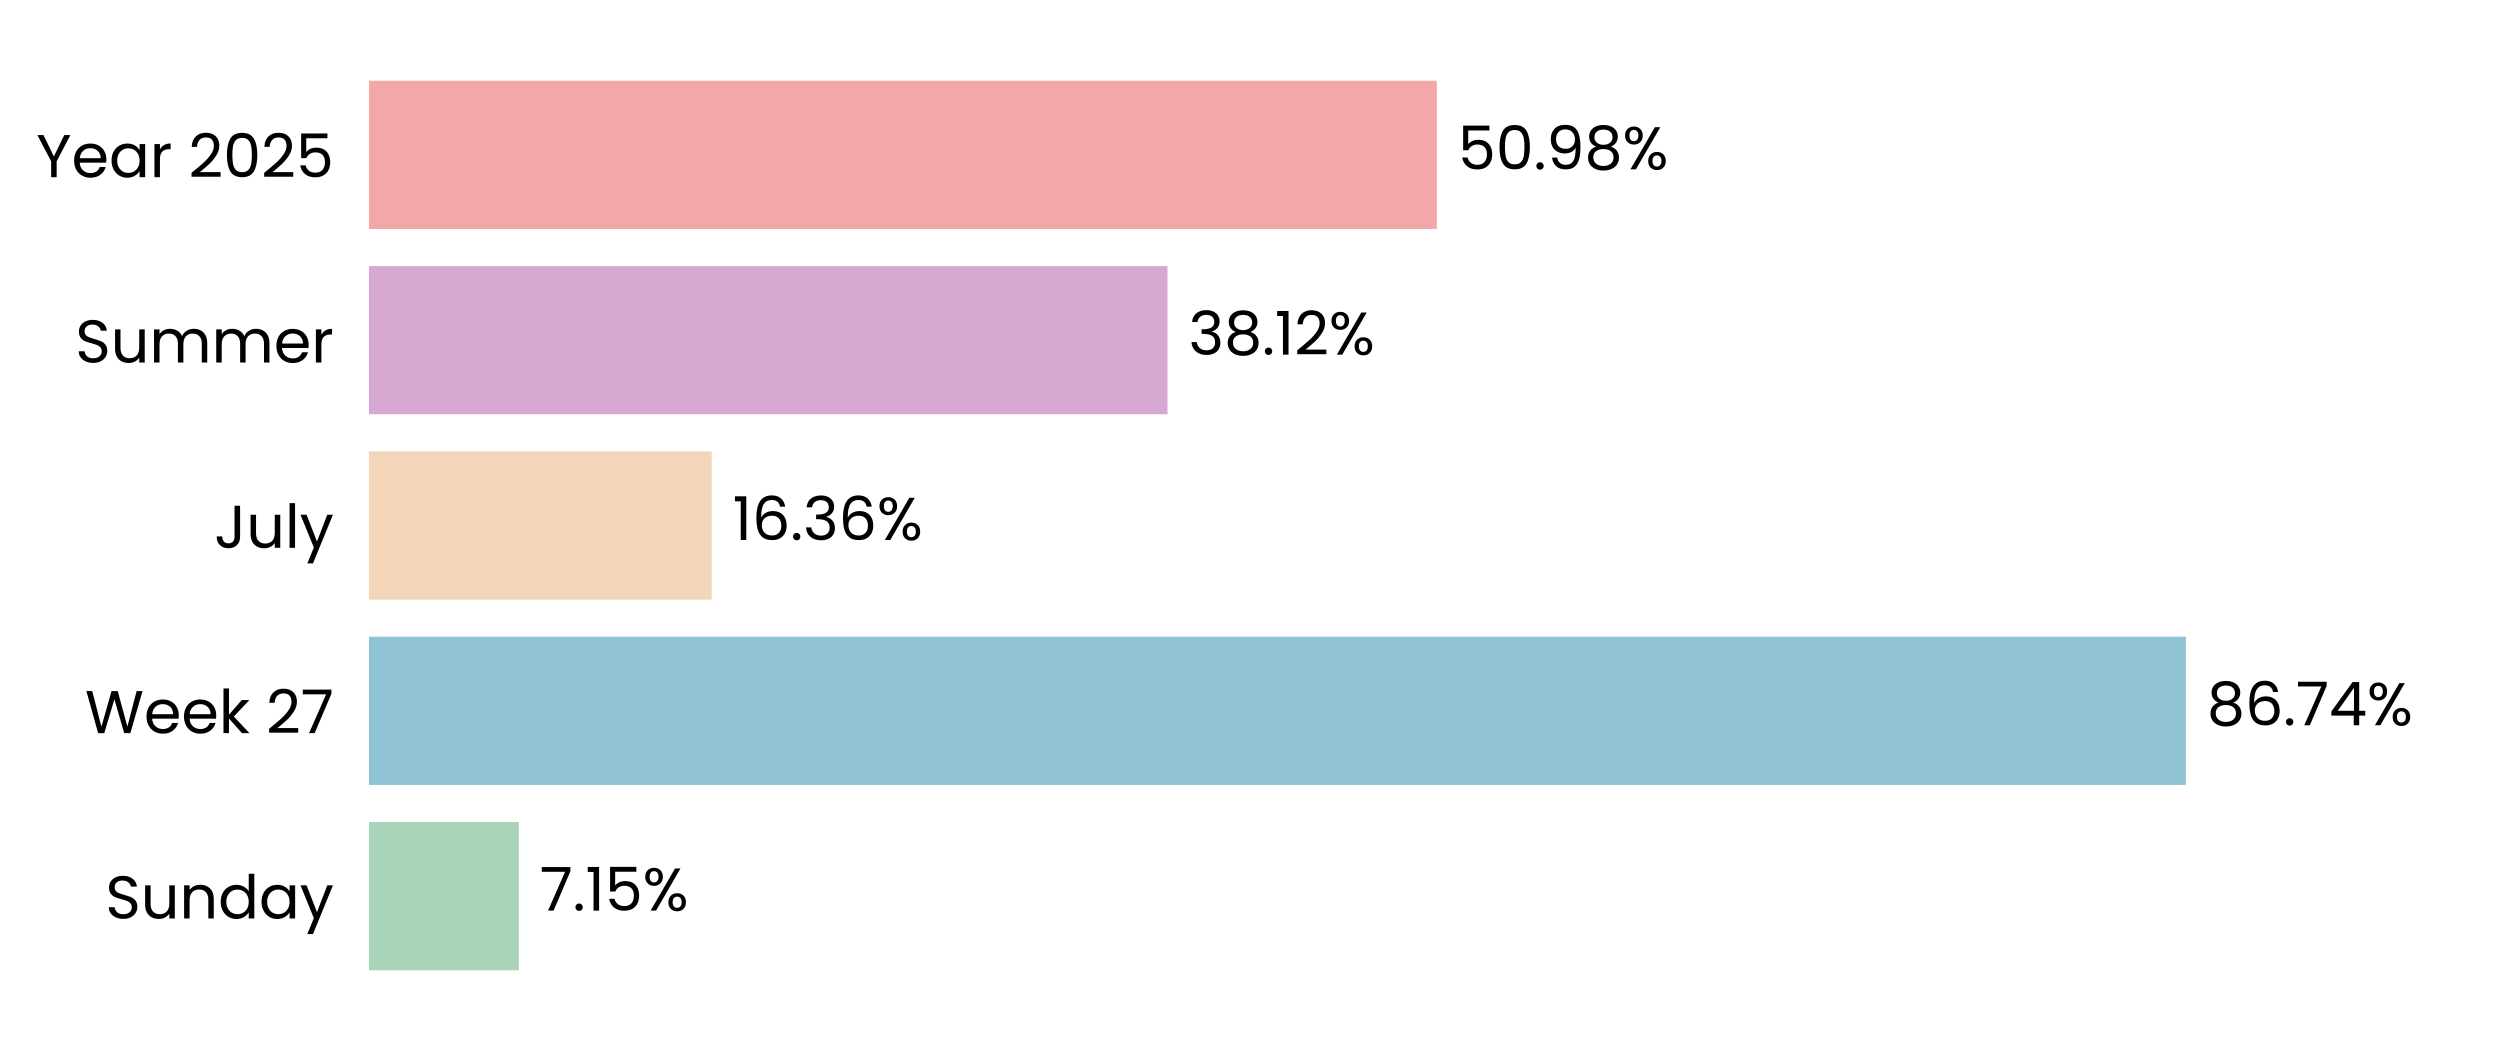
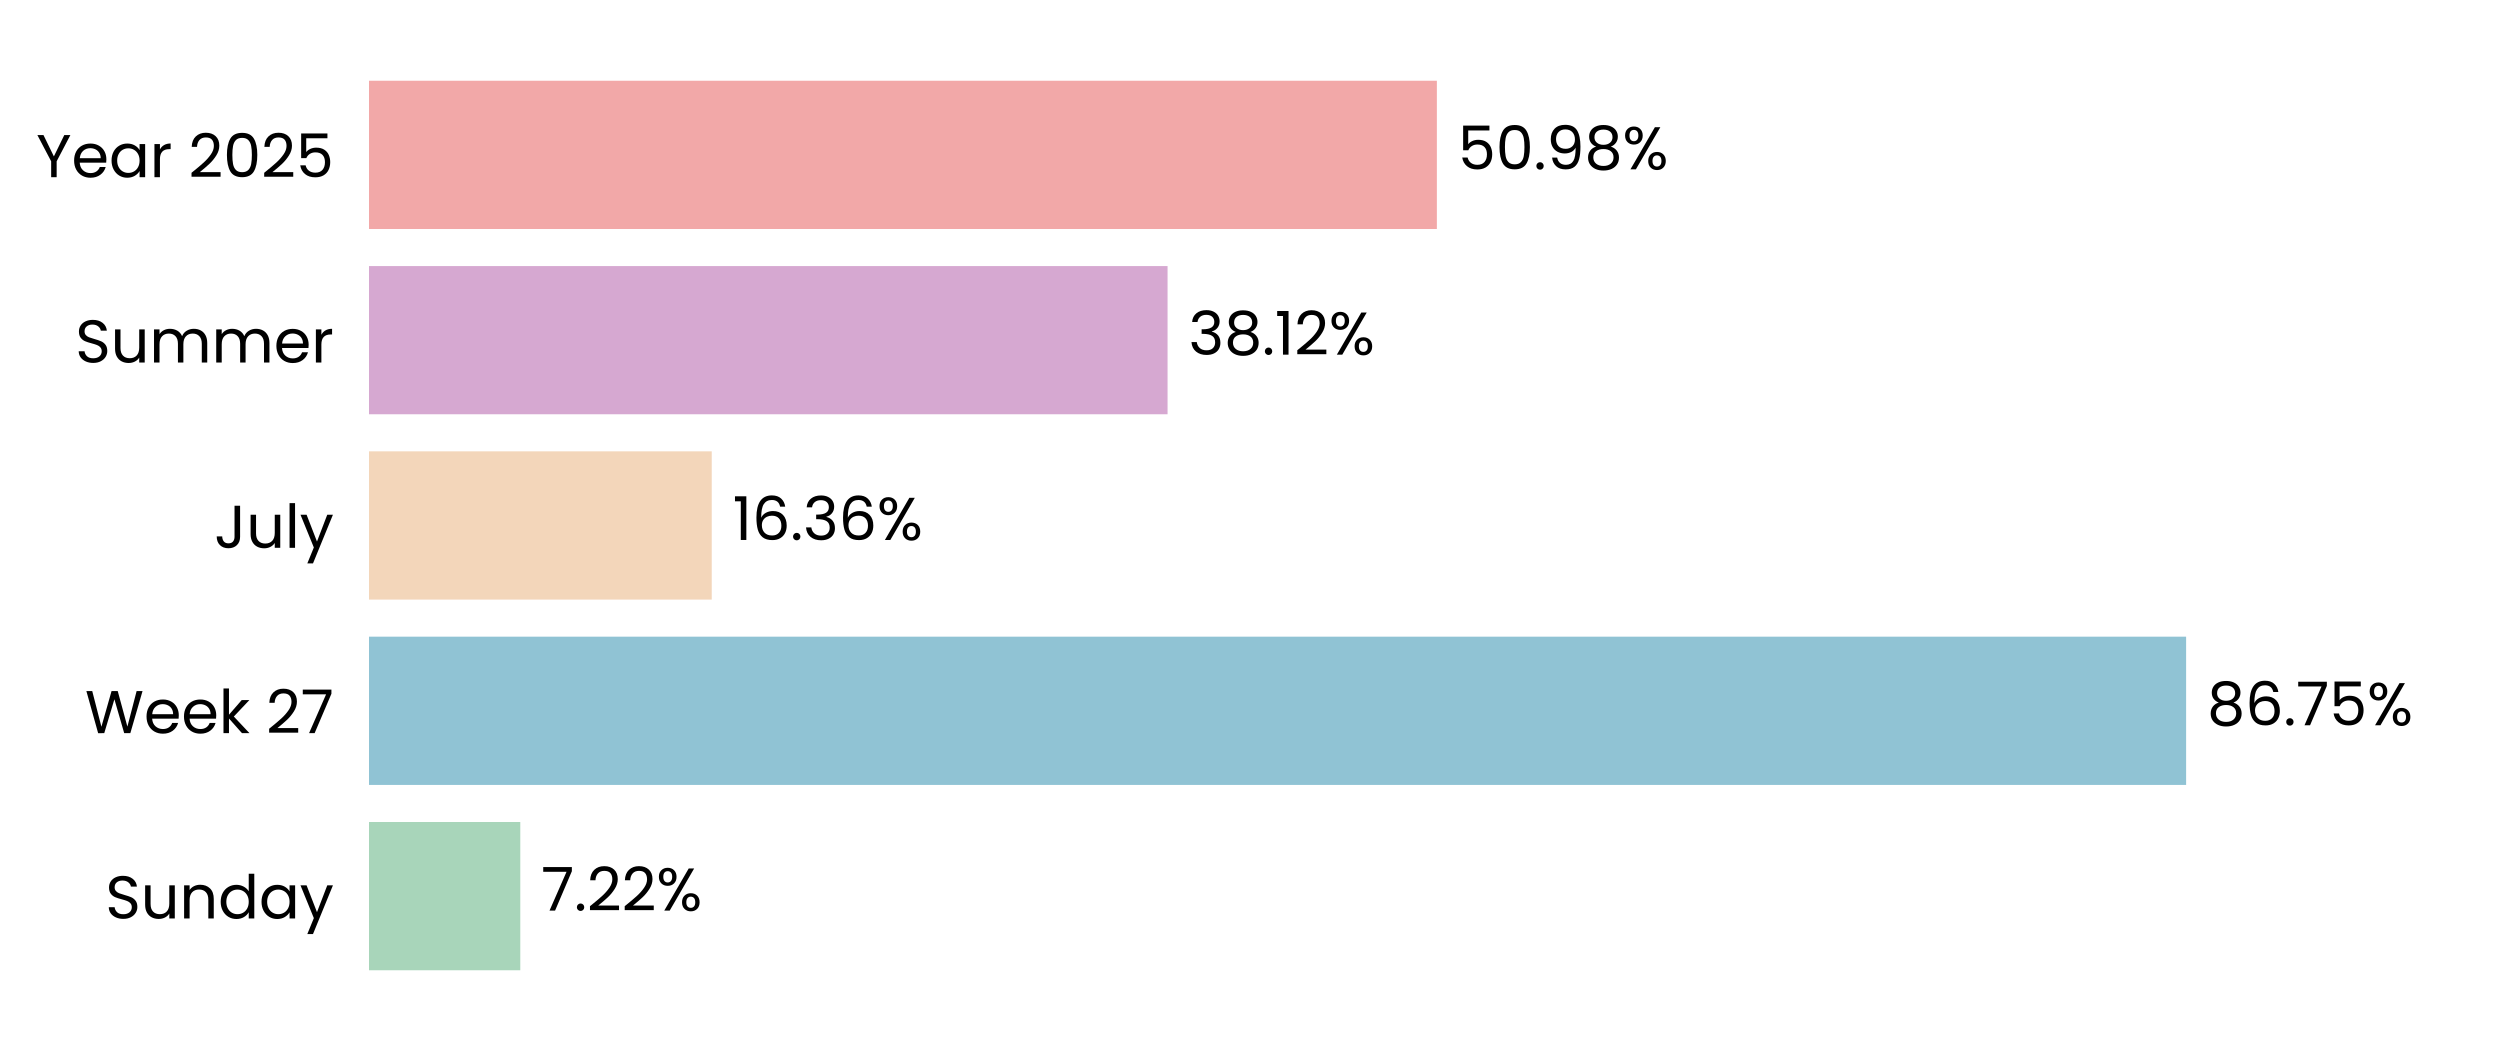
<svg xmlns="http://www.w3.org/2000/svg" xmlns:xlink="http://www.w3.org/1999/xlink" width="496.691pt" height="208.8pt" viewBox="0 0 496.691 208.8" version="1.1">
  <defs>
    <style type="text/css">*{stroke-linejoin: round; stroke-linecap: butt}</style>
  </defs>
  <g id="figure_1">
    <g id="patch_1">
      <path d="M 0 208.8  L 496.691 208.8  L 496.691 0  L 0 0  L 0 208.8  z " style="fill: none" />
    </g>
    <g id="axes_1">
      <g id="patch_2">
        <path d="M 73.311 201.6  L 489.491 201.6  L 489.491 7.2  L 73.311 7.2  L 73.311 201.6  z " style="fill: none" />
      </g>
      <g id="patch_3">
-         <path d="M 73.311 192.764  L 103.08 192.764  L 103.08 163.309  L 73.311 163.309  z " clip-path="url(#pcf44c10714)" style="fill: #a8d5ba" />
+         <path d="M 73.311 192.764  L 103.369 192.764  L 103.369 163.309  L 73.311 163.309  z " clip-path="url(#p41ad3b80db)" style="fill: #a8d5ba" />
      </g>
      <g id="patch_4">
-         <path d="M 73.311 155.945  L 434.29 155.945  L 434.29 126.491  L 73.311 126.491  z " clip-path="url(#pcf44c10714)" style="fill: #90c3d4" />
+         <path d="M 73.311 155.945  L 434.331 155.945  L 434.331 126.491  L 73.311 126.491  z " clip-path="url(#p41ad3b80db)" style="fill: #90c3d4" />
      </g>
      <g id="patch_5">
-         <path d="M 73.311 119.127  L 141.397 119.127  L 141.397 89.673  L 73.311 89.673  z " clip-path="url(#pcf44c10714)" style="fill: #f3d6ba" />
+         <path d="M 73.311 119.127  L 141.407 119.127  L 141.407 89.673  L 73.311 89.673  z " clip-path="url(#p41ad3b80db)" style="fill: #f3d6ba" />
      </g>
      <g id="patch_6">
-         <path d="M 73.311 82.309  L 231.964 82.309  L 231.964 52.855  L 73.311 52.855  z " clip-path="url(#pcf44c10714)" style="fill: #d6a8d1" />
+         <path d="M 73.311 82.309  L 231.967 82.309  L 231.967 52.855  L 73.311 52.855  z " clip-path="url(#p41ad3b80db)" style="fill: #d6a8d1" />
      </g>
      <g id="patch_7">
-         <path d="M 73.311 45.491  L 285.474 45.491  L 285.474 16.036  L 73.311 16.036  z " clip-path="url(#pcf44c10714)" style="fill: #f2a8a8" />
+         <path d="M 73.311 45.491  L 285.474 45.491  L 285.474 16.036  L 73.311 16.036  z " clip-path="url(#p41ad3b80db)" style="fill: #f2a8a8" />
      </g>
      <g id="matplotlib.axis_1">
        <g id="ytick_1">
          <g id="text_1">
            <g transform="translate(20.92875 182.4764) scale(0.12 -0.12)">
              <defs>
                <path id="Poppins-Regular-53" d="M 1907 -45  Q 1466 -45 1117 112  Q 768 269 569 547  Q 371 826 365 1190  L 986 1190  Q 1018 877 1245 662  Q 1472 448 1907 448  Q 2323 448 2563 656  Q 2803 864 2803 1190  Q 2803 1446 2662 1606  Q 2522 1766 2310 1849  Q 2099 1933 1741 2029  Q 1299 2144 1033 2259  Q 768 2374 579 2620  Q 390 2867 390 3283  Q 390 3648 576 3929  Q 762 4211 1098 4364  Q 1434 4518 1869 4518  Q 2496 4518 2896 4204  Q 3296 3891 3347 3373  L 2707 3373  Q 2675 3629 2438 3824  Q 2202 4019 1811 4019  Q 1446 4019 1216 3830  Q 986 3642 986 3302  Q 986 3059 1123 2905  Q 1261 2752 1462 2672  Q 1664 2592 2029 2490  Q 2470 2368 2739 2249  Q 3008 2131 3200 1884  Q 3392 1638 3392 1216  Q 3392 890 3219 602  Q 3046 314 2707 134  Q 2368 -45 1907 -45  z " transform="scale(0.015625)" />
                <path id="Poppins-Regular-75" d="M 3603 3507  L 3603 0  L 3021 0  L 3021 518  Q 2854 250 2556 99  Q 2259 -51 1901 -51  Q 1491 -51 1164 118  Q 838 288 649 627  Q 461 966 461 1453  L 461 3507  L 1037 3507  L 1037 1530  Q 1037 1011 1299 732  Q 1562 454 2016 454  Q 2483 454 2752 742  Q 3021 1030 3021 1581  L 3021 3507  L 3603 3507  z " transform="scale(0.015625)" />
                <path id="Poppins-Regular-6e" d="M 2202 3571  Q 2842 3571 3238 3184  Q 3635 2797 3635 2067  L 3635 0  L 3059 0  L 3059 1984  Q 3059 2509 2796 2787  Q 2534 3066 2080 3066  Q 1619 3066 1347 2778  Q 1075 2490 1075 1939  L 1075 0  L 493 0  L 493 3507  L 1075 3507  L 1075 3008  Q 1248 3277 1545 3424  Q 1843 3571 2202 3571  z " transform="scale(0.015625)" />
                <path id="Poppins-Regular-64" d="M 275 1766  Q 275 2304 492 2710  Q 710 3117 1091 3341  Q 1472 3565 1946 3565  Q 2355 3565 2707 3376  Q 3059 3187 3245 2880  L 3245 4736  L 3834 4736  L 3834 0  L 3245 0  L 3245 659  Q 3072 346 2733 144  Q 2394 -58 1939 -58  Q 1472 -58 1091 172  Q 710 403 492 819  Q 275 1235 275 1766  z M 3245 1760  Q 3245 2157 3085 2451  Q 2925 2746 2653 2902  Q 2381 3059 2054 3059  Q 1728 3059 1459 2905  Q 1190 2752 1030 2457  Q 870 2163 870 1766  Q 870 1363 1030 1065  Q 1190 768 1459 611  Q 1728 454 2054 454  Q 2381 454 2653 611  Q 2925 768 3085 1065  Q 3245 1363 3245 1760  z " transform="scale(0.015625)" />
                <path id="Poppins-Regular-61" d="M 275 1766  Q 275 2304 492 2710  Q 710 3117 1091 3341  Q 1472 3565 1939 3565  Q 2400 3565 2739 3366  Q 3078 3168 3245 2867  L 3245 3507  L 3834 3507  L 3834 0  L 3245 0  L 3245 653  Q 3072 346 2729 144  Q 2387 -58 1933 -58  Q 1466 -58 1088 172  Q 710 403 492 819  Q 275 1235 275 1766  z M 3245 1760  Q 3245 2157 3085 2451  Q 2925 2746 2653 2902  Q 2381 3059 2054 3059  Q 1728 3059 1459 2905  Q 1190 2752 1030 2457  Q 870 2163 870 1766  Q 870 1363 1030 1065  Q 1190 768 1459 611  Q 1728 454 2054 454  Q 2381 454 2653 611  Q 2925 768 3085 1065  Q 3245 1363 3245 1760  z " transform="scale(0.015625)" />
                <path id="Poppins-Regular-79" d="M 3514 3507  L 1402 -1651  L 800 -1651  L 1491 38  L 77 3507  L 723 3507  L 1824 666  L 2912 3507  L 3514 3507  z " transform="scale(0.015625)" />
              </defs>
              <use xlink:href="#Poppins-Regular-53" />
              <use xlink:href="#Poppins-Regular-75" transform="translate(58.7 0)" />
              <use xlink:href="#Poppins-Regular-6e" transform="translate(122.7 0)" />
              <use xlink:href="#Poppins-Regular-64" transform="translate(186.7 0)" />
              <use xlink:href="#Poppins-Regular-61" transform="translate(254.3 0)" />
              <use xlink:href="#Poppins-Regular-79" transform="translate(321.8999 0)" />
            </g>
          </g>
        </g>
        <g id="ytick_2">
          <g id="text_2">
            <g transform="translate(16.88437 145.6582) scale(0.12 -0.12)">
              <defs>
                <path id="Poppins-Regular-57" d="M 6099 4461  L 4806 0  L 4154 0  L 3117 3590  L 2042 0  L 1395 -6  L 147 4461  L 768 4461  L 1741 678  L 2816 4461  L 3469 4461  L 4493 691  L 5472 4461  L 6099 4461  z " transform="scale(0.015625)" />
                <path id="Poppins-Regular-65" d="M 3693 1888  Q 3693 1722 3674 1536  L 870 1536  Q 902 1018 1225 726  Q 1549 435 2010 435  Q 2387 435 2640 611  Q 2893 787 2995 1082  L 3622 1082  Q 3482 576 3059 259  Q 2637 -58 2010 -58  Q 1510 -58 1116 166  Q 723 390 499 803  Q 275 1216 275 1760  Q 275 2304 492 2713  Q 710 3123 1104 3344  Q 1498 3565 2010 3565  Q 2509 3565 2893 3347  Q 3277 3130 3485 2749  Q 3693 2368 3693 1888  z M 3091 2010  Q 3091 2342 2944 2582  Q 2797 2822 2544 2947  Q 2291 3072 1984 3072  Q 1542 3072 1232 2790  Q 922 2509 877 2010  L 3091 2010  z " transform="scale(0.015625)" />
                <path id="Poppins-Regular-6b" d="M 2451 0  L 1075 1549  L 1075 0  L 493 0  L 493 4736  L 1075 4736  L 1075 1952  L 2426 3507  L 3238 3507  L 1587 1760  L 3245 0  L 2451 0  z " transform="scale(0.015625)" />
                <path id="Poppins-Regular-20" transform="scale(0.015625)" />
                <path id="Poppins-Regular-32" d="M 326 467  Q 1139 1120 1600 1539  Q 2061 1958 2377 2416  Q 2694 2874 2694 3315  Q 2694 3731 2492 3971  Q 2291 4211 1843 4211  Q 1408 4211 1168 3939  Q 928 3667 909 3213  L 346 3213  Q 371 3930 780 4320  Q 1190 4710 1837 4710  Q 2496 4710 2883 4345  Q 3270 3981 3270 3341  Q 3270 2810 2953 2307  Q 2637 1805 2233 1424  Q 1830 1043 1203 538  L 3405 538  L 3405 51  L 326 51  L 326 467  z " transform="scale(0.015625)" />
                <path id="Poppins-Regular-37" d="M 3245 4173  L 1466 0  L 877 0  L 2682 4115  L 211 4115  L 211 4614  L 3245 4614  L 3245 4173  z " transform="scale(0.015625)" />
              </defs>
              <use xlink:href="#Poppins-Regular-57" />
              <use xlink:href="#Poppins-Regular-65" transform="translate(97.59999 0)" />
              <use xlink:href="#Poppins-Regular-65" transform="translate(159.6 0)" />
              <use xlink:href="#Poppins-Regular-6b" transform="translate(221.6 0)" />
              <use xlink:href="#Poppins-Regular-20" transform="translate(273.0999 0)" />
              <use xlink:href="#Poppins-Regular-32" transform="translate(299.7999 0)" />
              <use xlink:href="#Poppins-Regular-37" transform="translate(357.2999 0)" />
            </g>
          </g>
        </g>
        <g id="ytick_3">
          <g id="text_3">
            <g transform="translate(42.56437 108.84) scale(0.12 -0.12)">
              <defs>
                <path id="Poppins-Regular-4a" d="M 2739 4461  L 2739 1165  Q 2739 614 2400 284  Q 2061 -45 1504 -45  Q 941 -45 601 291  Q 262 627 262 1210  L 845 1210  Q 851 883 1014 678  Q 1178 474 1504 474  Q 1830 474 1990 669  Q 2150 864 2150 1165  L 2150 4461  L 2739 4461  z " transform="scale(0.015625)" />
                <path id="Poppins-Regular-6c" d="M 1075 4736  L 1075 0  L 493 0  L 493 4736  L 1075 4736  z " transform="scale(0.015625)" />
              </defs>
              <use xlink:href="#Poppins-Regular-4a" />
              <use xlink:href="#Poppins-Regular-75" transform="translate(52.99999 0)" />
              <use xlink:href="#Poppins-Regular-6c" transform="translate(117 0)" />
              <use xlink:href="#Poppins-Regular-79" transform="translate(141.6 0)" />
            </g>
          </g>
        </g>
        <g id="ytick_4">
          <g id="text_4">
            <g transform="translate(14.95125 72.02182) scale(0.12 -0.12)">
              <defs>
                <path id="Poppins-Regular-6d" d="M 4710 3571  Q 5120 3571 5440 3401  Q 5760 3232 5945 2893  Q 6131 2554 6131 2067  L 6131 0  L 5555 0  L 5555 1984  Q 5555 2509 5296 2787  Q 5037 3066 4595 3066  Q 4141 3066 3872 2774  Q 3603 2483 3603 1933  L 3603 0  L 3027 0  L 3027 1984  Q 3027 2509 2768 2787  Q 2509 3066 2067 3066  Q 1613 3066 1344 2774  Q 1075 2483 1075 1933  L 1075 0  L 493 0  L 493 3507  L 1075 3507  L 1075 3002  Q 1248 3277 1539 3424  Q 1830 3571 2182 3571  Q 2624 3571 2963 3372  Q 3302 3174 3469 2790  Q 3616 3162 3955 3366  Q 4294 3571 4710 3571  z " transform="scale(0.015625)" />
                <path id="Poppins-Regular-72" d="M 1075 2938  Q 1229 3238 1513 3404  Q 1798 3571 2208 3571  L 2208 2970  L 2054 2970  Q 1075 2970 1075 1907  L 1075 0  L 493 0  L 493 3507  L 1075 3507  L 1075 2938  z " transform="scale(0.015625)" />
              </defs>
              <use xlink:href="#Poppins-Regular-53" />
              <use xlink:href="#Poppins-Regular-75" transform="translate(58.7 0)" />
              <use xlink:href="#Poppins-Regular-6d" transform="translate(122.7 0)" />
              <use xlink:href="#Poppins-Regular-6d" transform="translate(225.7 0)" />
              <use xlink:href="#Poppins-Regular-65" transform="translate(328.7 0)" />
              <use xlink:href="#Poppins-Regular-72" transform="translate(390.6999 0)" />
            </g>
          </g>
        </g>
        <g id="ytick_5">
          <g id="text_5">
            <g transform="translate(7.2 35.20364) scale(0.12 -0.12)">
              <defs>
                <path id="Poppins-Regular-59" d="M 3616 4461  L 2163 1683  L 2163 0  L 1581 0  L 1581 1683  L 122 4461  L 768 4461  L 1869 2202  L 2970 4461  L 3616 4461  z " transform="scale(0.015625)" />
                <path id="Poppins-Regular-30" d="M 397 2362  Q 397 3462 755 4080  Q 1114 4698 2010 4698  Q 2899 4698 3257 4080  Q 3616 3462 3616 2362  Q 3616 1242 3257 621  Q 2899 0 2010 0  Q 1114 0 755 621  Q 397 1242 397 2362  z M 3040 2362  Q 3040 2918 2966 3305  Q 2893 3693 2665 3929  Q 2438 4166 2010 4166  Q 1574 4166 1347 3929  Q 1120 3693 1046 3305  Q 973 2918 973 2362  Q 973 1786 1046 1395  Q 1120 1005 1347 768  Q 1574 531 2010 531  Q 2438 531 2665 768  Q 2893 1005 2966 1395  Q 3040 1786 3040 2362  z " transform="scale(0.015625)" />
                <path id="Poppins-Regular-35" d="M 3347 4122  L 1101 4122  L 1101 2662  Q 1248 2867 1536 2998  Q 1824 3130 2157 3130  Q 2688 3130 3021 2909  Q 3354 2688 3498 2339  Q 3642 1990 3642 1600  Q 3642 1139 3469 774  Q 3296 410 2941 198  Q 2586 -13 2061 -13  Q 1389 -13 973 332  Q 557 678 467 1254  L 1037 1254  Q 1120 890 1389 685  Q 1658 480 2067 480  Q 2573 480 2829 784  Q 3085 1088 3085 1587  Q 3085 2086 2829 2358  Q 2573 2630 2074 2630  Q 1734 2630 1481 2467  Q 1229 2304 1114 2022  L 563 2022  L 563 4634  L 3347 4634  L 3347 4122  z " transform="scale(0.015625)" />
              </defs>
              <use xlink:href="#Poppins-Regular-59" />
              <use xlink:href="#Poppins-Regular-65" transform="translate(58.39999 0)" />
              <use xlink:href="#Poppins-Regular-61" transform="translate(120.4 0)" />
              <use xlink:href="#Poppins-Regular-72" transform="translate(188 0)" />
              <use xlink:href="#Poppins-Regular-20" transform="translate(225.3 0)" />
              <use xlink:href="#Poppins-Regular-32" transform="translate(252 0)" />
              <use xlink:href="#Poppins-Regular-30" transform="translate(309.4999 0)" />
              <use xlink:href="#Poppins-Regular-32" transform="translate(372.2999 0)" />
              <use xlink:href="#Poppins-Regular-35" transform="translate(429.7999 0)" />
            </g>
          </g>
        </g>
      </g>
      <g id="text_6">
-         <g transform="translate(107.2415 180.9164) scale(0.12 -0.12)">
+         <g transform="translate(107.5305 180.9164) scale(0.12 -0.12)">
          <defs>
            <path id="Poppins-Regular-2e" d="M 678 -38  Q 512 -38 397 77  Q 282 192 282 358  Q 282 525 397 640  Q 512 755 678 755  Q 838 755 950 640  Q 1062 525 1062 358  Q 1062 192 950 77  Q 838 -38 678 -38  z " transform="scale(0.015625)" />
-             <path id="Poppins-Regular-31" d="M 243 4096  L 243 4627  L 1446 4627  L 1446 0  L 858 0  L 858 4096  L 243 4096  z " transform="scale(0.015625)" />
            <path id="Poppins-Regular-25" d="M 269 3584  Q 269 4019 531 4278  Q 794 4538 1203 4538  Q 1613 4538 1875 4278  Q 2138 4019 2138 3584  Q 2138 3142 1875 2883  Q 1613 2624 1203 2624  Q 794 2624 531 2883  Q 269 3142 269 3584  z M 4006 4467  L 1414 0  L 838 0  L 3430 4467  L 4006 4467  z M 1203 4179  Q 986 4179 861 4028  Q 736 3878 736 3584  Q 736 3290 861 3136  Q 986 2982 1203 2982  Q 1421 2982 1549 3139  Q 1677 3296 1677 3584  Q 1677 3878 1549 4028  Q 1421 4179 1203 4179  z M 2720 883  Q 2720 1325 2982 1584  Q 3245 1843 3654 1843  Q 4064 1843 4323 1584  Q 4582 1325 4582 883  Q 4582 448 4323 185  Q 4064 -77 3654 -77  Q 3245 -77 2982 182  Q 2720 442 2720 883  z M 3648 1478  Q 3430 1478 3302 1328  Q 3174 1178 3174 883  Q 3174 595 3302 444  Q 3430 294 3648 294  Q 3866 294 3994 444  Q 4122 595 4122 883  Q 4122 1178 3994 1328  Q 3866 1478 3648 1478  z " transform="scale(0.015625)" />
          </defs>
          <use xlink:href="#Poppins-Regular-37" />
          <use xlink:href="#Poppins-Regular-2e" transform="translate(54.59999 0)" />
-           <use xlink:href="#Poppins-Regular-31" transform="translate(75.59998 0)" />
-           <use xlink:href="#Poppins-Regular-35" transform="translate(107.6 0)" />
-           <use xlink:href="#Poppins-Regular-25" transform="translate(170.3999 0)" />
+           <use xlink:href="#Poppins-Regular-32" transform="translate(75.59998 0)" />
+           <use xlink:href="#Poppins-Regular-32" transform="translate(133.1 0)" />
+           <use xlink:href="#Poppins-Regular-25" transform="translate(190.5999 0)" />
        </g>
      </g>
      <g id="text_7">
-         <g transform="translate(438.4514 144.0982) scale(0.12 -0.12)">
+         <g transform="translate(438.4927 144.0982) scale(0.12 -0.12)">
          <defs>
            <path id="Poppins-Regular-38" d="M 1242 2406  Q 883 2547 691 2816  Q 499 3085 499 3469  Q 499 3814 672 4092  Q 845 4371 1187 4534  Q 1530 4698 2016 4698  Q 2502 4698 2844 4534  Q 3187 4371 3363 4092  Q 3539 3814 3539 3469  Q 3539 3098 3340 2819  Q 3142 2541 2797 2406  Q 3194 2285 3427 1981  Q 3661 1677 3661 1248  Q 3661 832 3456 521  Q 3251 211 2876 41  Q 2502 -128 2016 -128  Q 1530 -128 1162 41  Q 794 211 589 521  Q 384 832 384 1248  Q 384 1677 614 1984  Q 845 2291 1242 2406  z M 2976 3398  Q 2976 3789 2720 4000  Q 2464 4211 2016 4211  Q 1574 4211 1318 4000  Q 1062 3789 1062 3392  Q 1062 3034 1328 2816  Q 1594 2598 2016 2598  Q 2445 2598 2710 2819  Q 2976 3040 2976 3398  z M 2016 2150  Q 1542 2150 1241 1929  Q 941 1709 941 1267  Q 941 858 1232 608  Q 1523 358 2016 358  Q 2509 358 2797 608  Q 3085 858 3085 1267  Q 3085 1696 2790 1923  Q 2496 2150 2016 2150  z " transform="scale(0.015625)" />
            <path id="Poppins-Regular-36" d="M 2976 3526  Q 2835 4237 2099 4237  Q 1530 4237 1248 3798  Q 966 3360 973 2355  Q 1120 2688 1462 2877  Q 1805 3066 2227 3066  Q 2886 3066 3280 2656  Q 3674 2246 3674 1523  Q 3674 1088 3504 742  Q 3334 397 2992 192  Q 2650 -13 2163 -13  Q 1504 -13 1133 281  Q 762 576 614 1094  Q 467 1613 467 2374  Q 467 4723 2106 4723  Q 2733 4723 3091 4384  Q 3450 4045 3514 3526  L 2976 3526  z M 2106 2573  Q 1830 2573 1587 2461  Q 1344 2349 1193 2121  Q 1043 1894 1043 1568  Q 1043 1082 1324 778  Q 1606 474 2131 474  Q 2579 474 2844 752  Q 3110 1030 3110 1504  Q 3110 2003 2854 2288  Q 2598 2573 2106 2573  z " transform="scale(0.015625)" />
-             <path id="Poppins-Regular-34" d="M 256 1030  L 256 1472  L 2502 4582  L 3200 4582  L 3200 1536  L 3840 1536  L 3840 1030  L 3200 1030  L 3200 0  L 2624 0  L 2624 1030  L 256 1030  z M 2650 3974  L 928 1536  L 2650 1536  L 2650 3974  z " transform="scale(0.015625)" />
          </defs>
          <use xlink:href="#Poppins-Regular-38" />
          <use xlink:href="#Poppins-Regular-36" transform="translate(63.09999 0)" />
          <use xlink:href="#Poppins-Regular-2e" transform="translate(126.6 0)" />
          <use xlink:href="#Poppins-Regular-37" transform="translate(147.6 0)" />
-           <use xlink:href="#Poppins-Regular-34" transform="translate(202.2 0)" />
-           <use xlink:href="#Poppins-Regular-25" transform="translate(265.0999 0)" />
+           <use xlink:href="#Poppins-Regular-35" transform="translate(202.2 0)" />
+           <use xlink:href="#Poppins-Regular-25" transform="translate(264.9999 0)" />
        </g>
      </g>
      <g id="text_8">
-         <g transform="translate(145.5591 107.28) scale(0.12 -0.12)">
+         <g transform="translate(145.5685 107.28) scale(0.12 -0.12)">
          <defs>
+             <path id="Poppins-Regular-31" d="M 243 4096  L 243 4627  L 1446 4627  L 1446 0  L 858 0  L 858 4096  L 243 4096  z " transform="scale(0.015625)" />
            <path id="Poppins-Regular-33" d="M 384 3462  Q 429 4051 838 4384  Q 1248 4717 1901 4717  Q 2336 4717 2653 4560  Q 2970 4403 3133 4134  Q 3296 3866 3296 3526  Q 3296 3130 3069 2842  Q 2842 2554 2477 2470  L 2477 2438  Q 2893 2336 3136 2035  Q 3379 1734 3379 1248  Q 3379 883 3212 592  Q 3046 301 2713 134  Q 2381 -32 1914 -32  Q 1235 -32 800 323  Q 365 678 314 1331  L 877 1331  Q 922 947 1190 704  Q 1459 461 1907 461  Q 2355 461 2588 694  Q 2822 928 2822 1299  Q 2822 1779 2502 1990  Q 2182 2202 1536 2202  L 1389 2202  L 1389 2688  L 1542 2688  Q 2131 2694 2432 2883  Q 2733 3072 2733 3469  Q 2733 3808 2512 4013  Q 2291 4218 1882 4218  Q 1485 4218 1241 4013  Q 998 3808 954 3462  L 384 3462  z " transform="scale(0.015625)" />
          </defs>
          <use xlink:href="#Poppins-Regular-31" />
          <use xlink:href="#Poppins-Regular-36" transform="translate(31.99998 0)" />
          <use xlink:href="#Poppins-Regular-2e" transform="translate(95.49997 0)" />
          <use xlink:href="#Poppins-Regular-33" transform="translate(116.5 0)" />
          <use xlink:href="#Poppins-Regular-36" transform="translate(175.3999 0)" />
          <use xlink:href="#Poppins-Regular-25" transform="translate(238.8999 0)" />
        </g>
      </g>
      <g id="text_9">
-         <g transform="translate(236.126 70.46182) scale(0.12 -0.12)">
+         <g transform="translate(236.1291 70.46182) scale(0.12 -0.12)">
          <use xlink:href="#Poppins-Regular-33" />
          <use xlink:href="#Poppins-Regular-38" transform="translate(58.89999 0)" />
          <use xlink:href="#Poppins-Regular-2e" transform="translate(122 0)" />
          <use xlink:href="#Poppins-Regular-31" transform="translate(143 0)" />
          <use xlink:href="#Poppins-Regular-32" transform="translate(175 0)" />
          <use xlink:href="#Poppins-Regular-25" transform="translate(232.4999 0)" />
        </g>
      </g>
      <g id="text_10">
-         <g transform="translate(289.6354 33.64364) scale(0.12 -0.12)">
+         <g transform="translate(289.6362 33.64364) scale(0.12 -0.12)">
          <defs>
            <path id="Poppins-Regular-39" d="M 1146 1242  Q 1210 877 1443 678  Q 1677 480 2074 480  Q 2605 480 2857 896  Q 3110 1312 3098 2298  Q 2963 2010 2649 1846  Q 2336 1683 1952 1683  Q 1523 1683 1187 1859  Q 851 2035 659 2374  Q 467 2714 467 3194  Q 467 3878 864 4297  Q 1261 4717 1990 4717  Q 2886 4717 3248 4134  Q 3610 3552 3610 2400  Q 3610 1594 3466 1069  Q 3322 544 2979 269  Q 2637 -6 2042 -6  Q 1389 -6 1024 346  Q 659 698 608 1242  L 1146 1242  z M 2048 2176  Q 2477 2176 2752 2441  Q 3027 2707 3027 3162  Q 3027 3642 2758 3936  Q 2490 4230 2003 4230  Q 1555 4230 1289 3948  Q 1024 3667 1024 3206  Q 1024 2739 1286 2457  Q 1549 2176 2048 2176  z " transform="scale(0.015625)" />
          </defs>
          <use xlink:href="#Poppins-Regular-35" />
          <use xlink:href="#Poppins-Regular-30" transform="translate(62.79999 0)" />
          <use xlink:href="#Poppins-Regular-2e" transform="translate(125.6 0)" />
          <use xlink:href="#Poppins-Regular-39" transform="translate(146.6 0)" />
          <use xlink:href="#Poppins-Regular-38" transform="translate(209.5999 0)" />
          <use xlink:href="#Poppins-Regular-25" transform="translate(272.6999 0)" />
        </g>
      </g>
    </g>
  </g>
  <defs>
-     <clipPath id="pcf44c10714">
+     <clipPath id="p41ad3b80db">
      <rect x="73.311" y="7.2" width="416.18" height="194.4" />
    </clipPath>
  </defs>
</svg>
